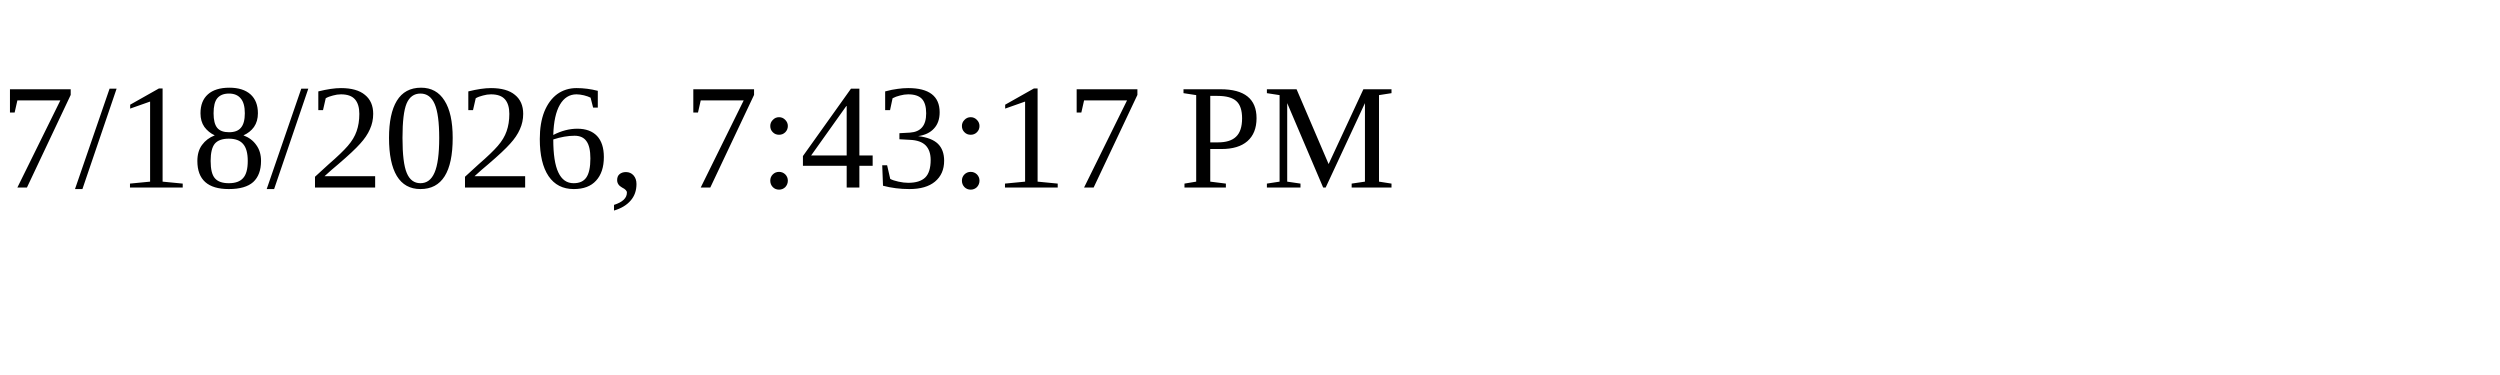
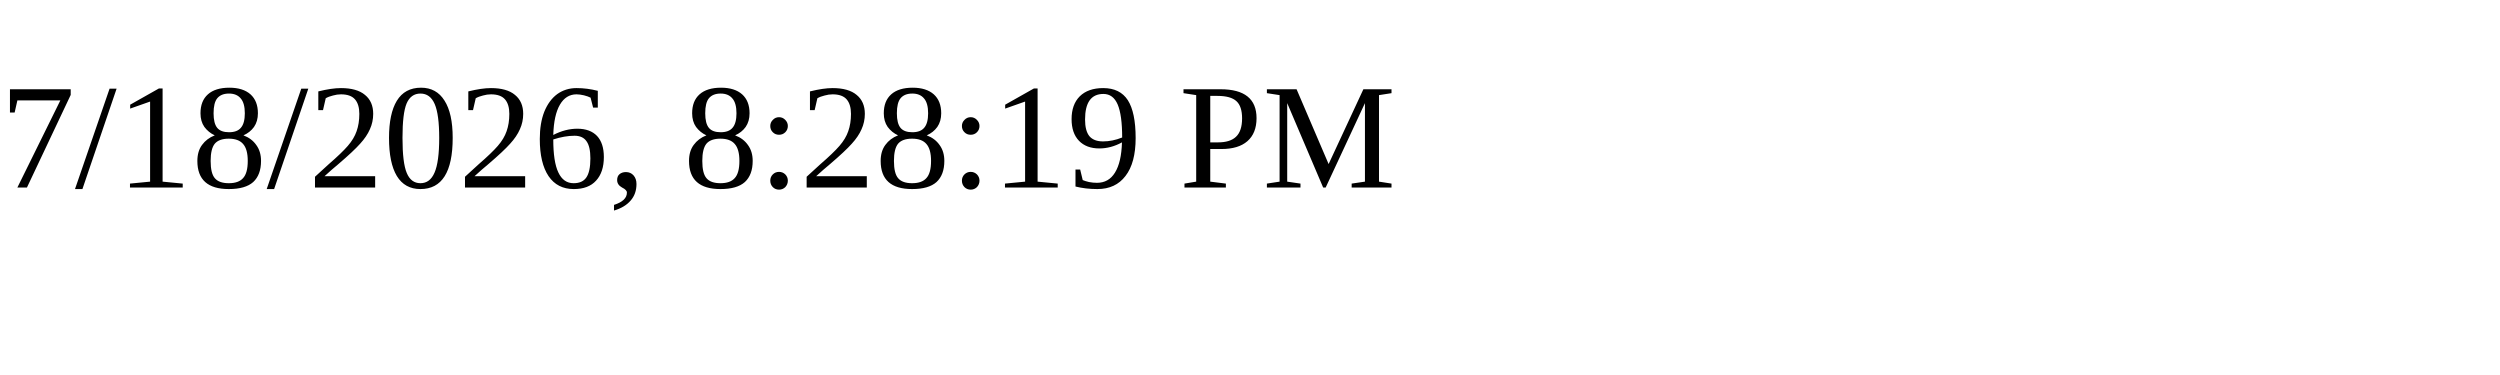
<svg xmlns="http://www.w3.org/2000/svg" height="30" width="200">
-   <text x="0" y="15">7/18/2026, 7:43:17 PM</text>
+   <text x="0" y="15">7/18/2026, 8:28:19 PM</text>
</svg>
